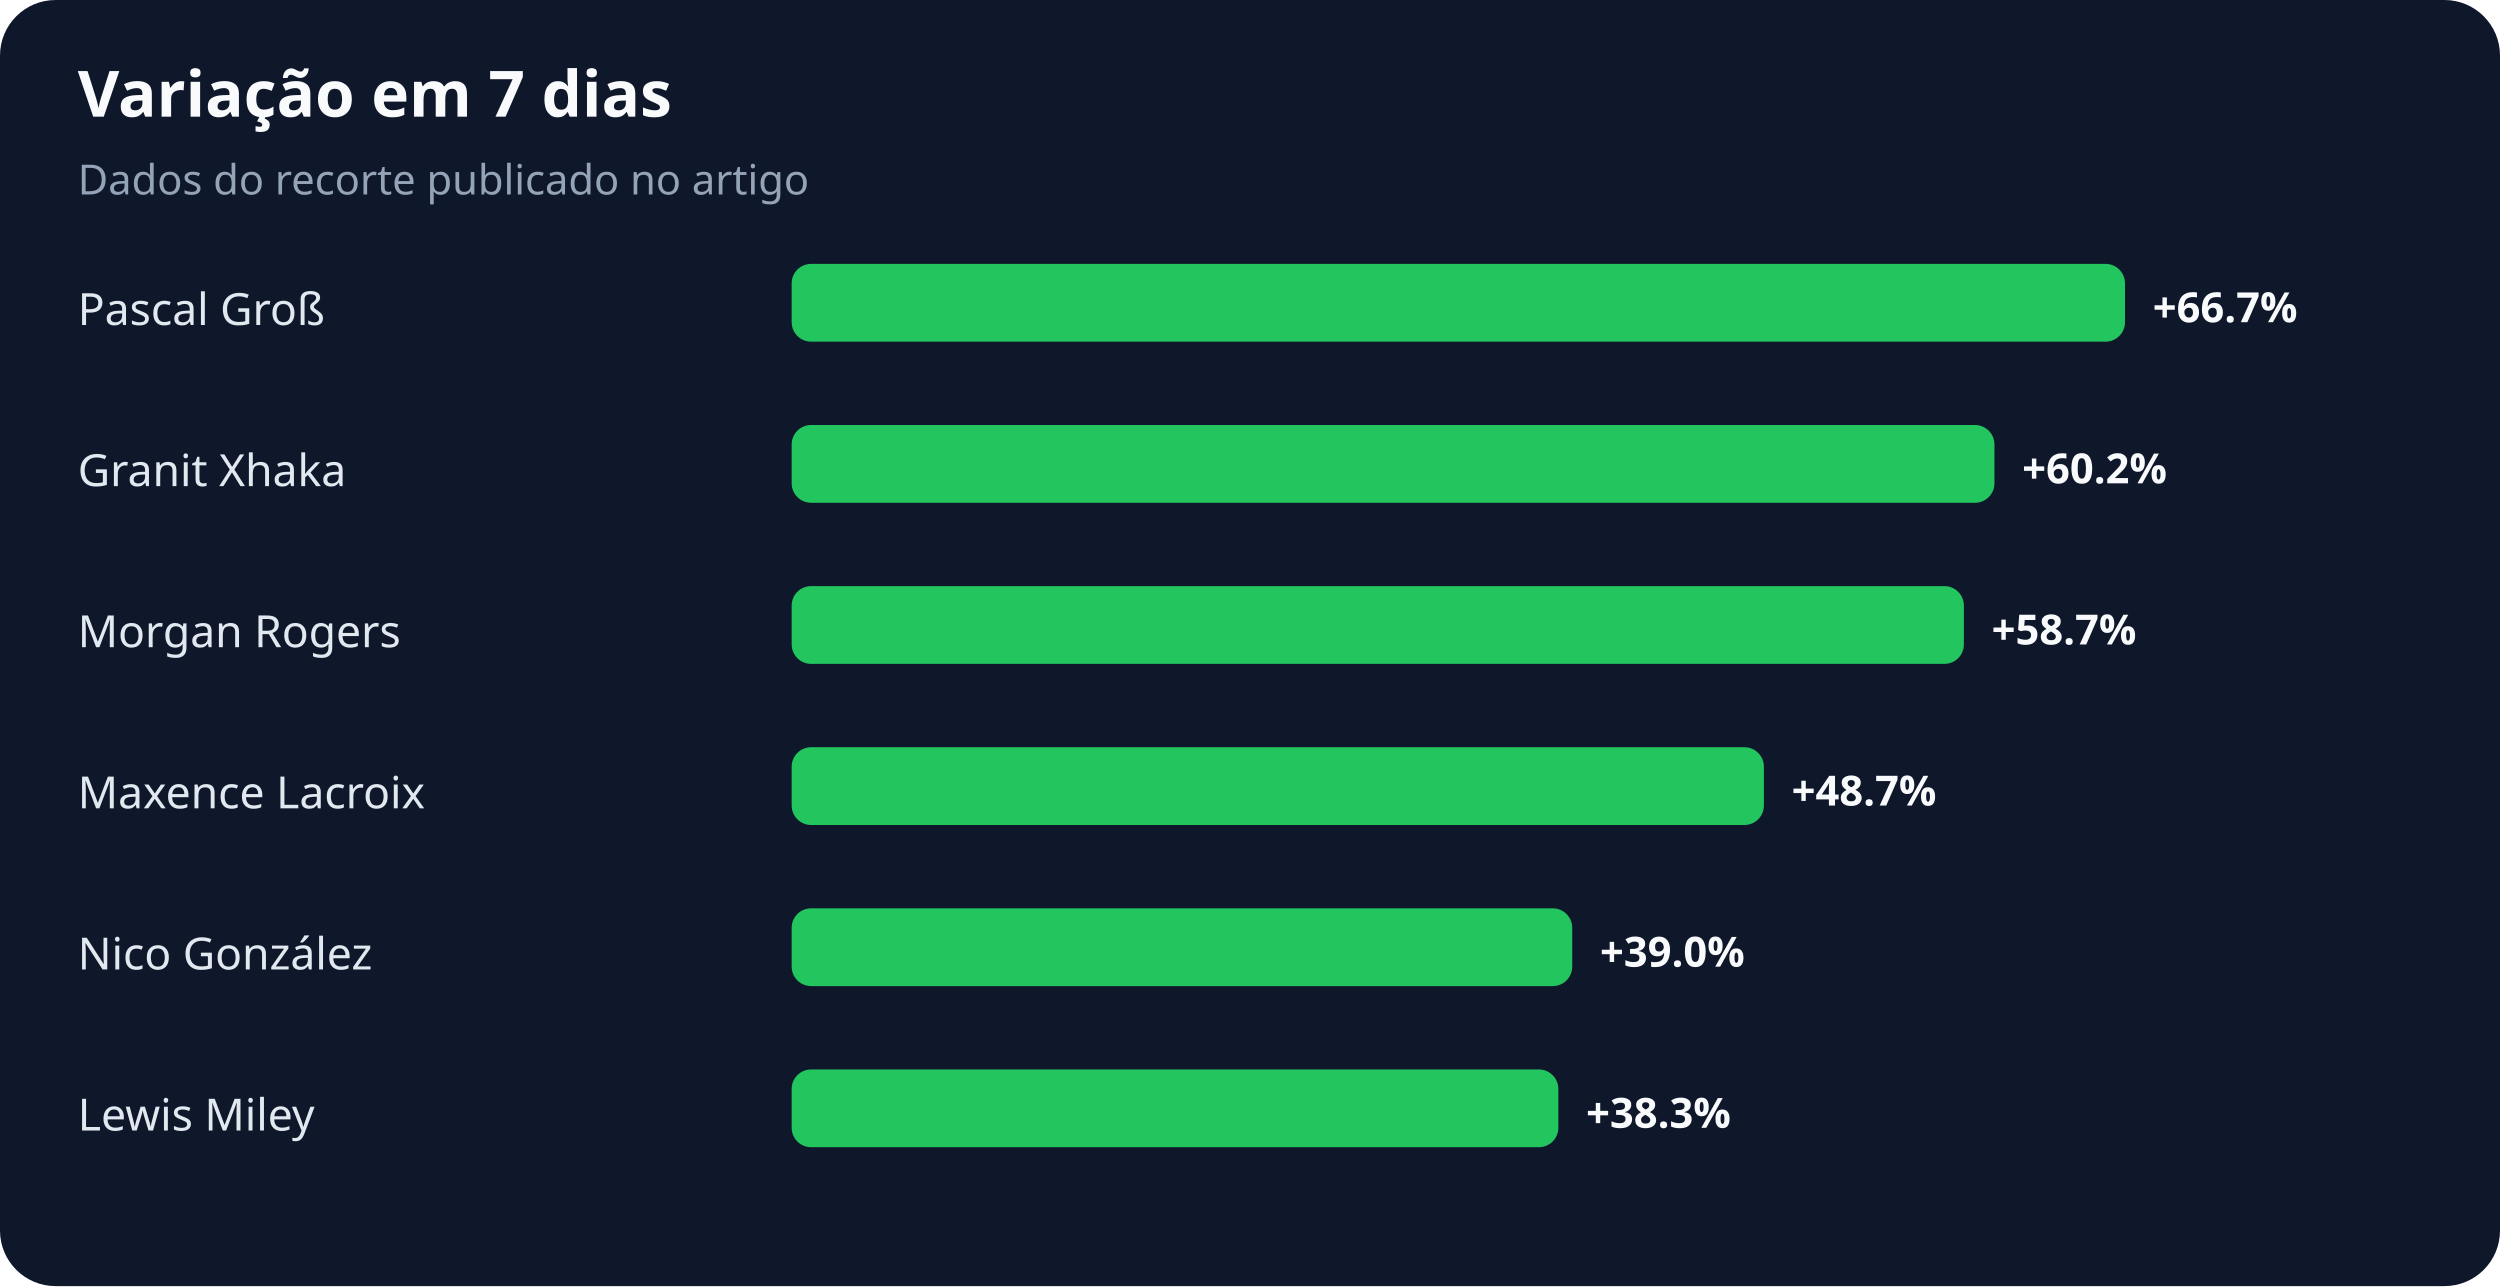
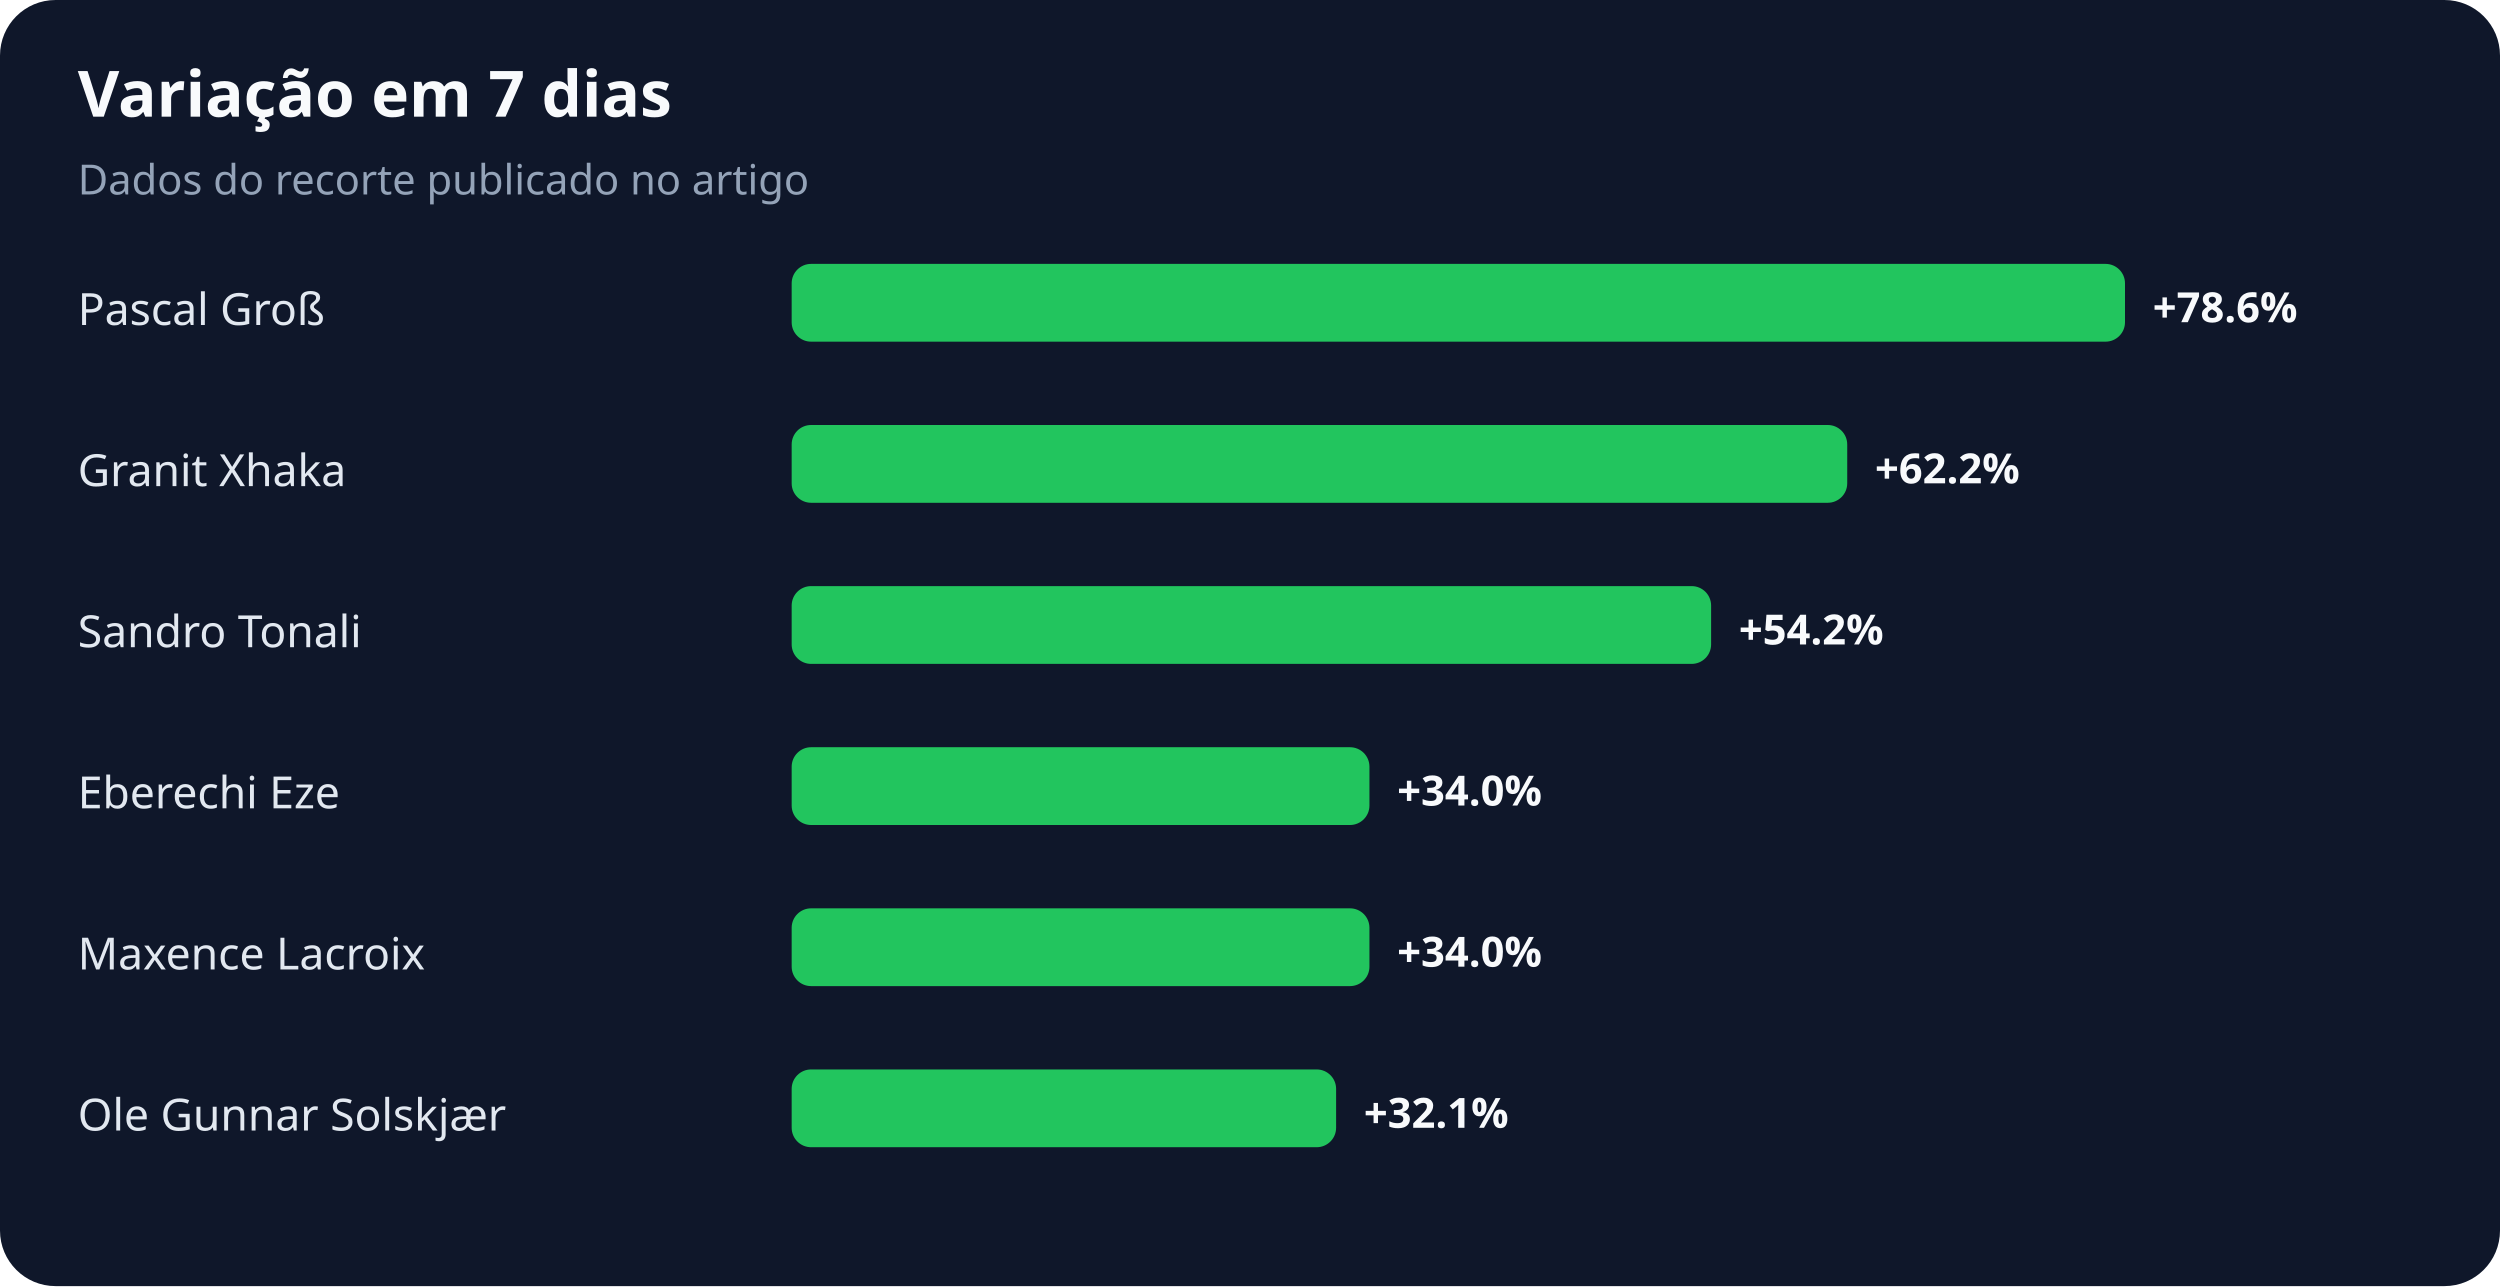
<svg xmlns="http://www.w3.org/2000/svg" width="900" height="463" viewBox="0 0 900 463" role="img" aria-labelledby="title desc">
  <rect width="100%" height="100%" rx="20" fill="#0f172a" />
  <text x="28" y="42" fill="#f8fafc" font-family="system-ui,sans-serif" font-size="23" font-weight="700">Variação em 7 dias</text>
  <text x="28" y="70" fill="#94a3b8" font-family="system-ui,sans-serif" font-size="15">Dados do recorte publicado no artigo</text>
  <text x="28" y="117" fill="#e2e8f0" font-family="system-ui,sans-serif" font-size="16">Pascal Groß</text>
  <rect x="285" y="95" width="480" height="28" rx="7" fill="#22c55e" />
-   <text x="775" y="116" fill="#f8fafc" font-family="system-ui,sans-serif" font-size="15" font-weight="700">+66.7%</text>
+   <text x="775" y="116" fill="#f8fafc" font-family="system-ui,sans-serif" font-size="15" font-weight="700">+78.6%</text>
  <text x="28" y="175" fill="#e2e8f0" font-family="system-ui,sans-serif" font-size="16">Granit Xhaka</text>
-   <rect x="285" y="153" width="433" height="28" rx="7" fill="#22c55e" />
-   <text x="728" y="174" fill="#f8fafc" font-family="system-ui,sans-serif" font-size="15" font-weight="700">+60.2%</text>
-   <text x="28" y="233" fill="#e2e8f0" font-family="system-ui,sans-serif" font-size="16">Morgan Rogers</text>
-   <rect x="285" y="211" width="422" height="28" rx="7" fill="#22c55e" />
-   <text x="717" y="232" fill="#f8fafc" font-family="system-ui,sans-serif" font-size="15" font-weight="700">+58.7%</text>
-   <text x="28" y="291" fill="#e2e8f0" font-family="system-ui,sans-serif" font-size="16">Maxence Lacroix</text>
-   <rect x="285" y="269" width="350" height="28" rx="7" fill="#22c55e" />
-   <text x="645" y="290" fill="#f8fafc" font-family="system-ui,sans-serif" font-size="15" font-weight="700">+48.7%</text>
-   <text x="28" y="349" fill="#e2e8f0" font-family="system-ui,sans-serif" font-size="16">Nico González</text>
-   <rect x="285" y="327" width="281" height="28" rx="7" fill="#22c55e" />
-   <text x="576" y="348" fill="#f8fafc" font-family="system-ui,sans-serif" font-size="15" font-weight="700">+39.0%</text>
-   <text x="28" y="407" fill="#e2e8f0" font-family="system-ui,sans-serif" font-size="16">Lewis Miley</text>
-   <rect x="285" y="385" width="276" height="28" rx="7" fill="#22c55e" />
-   <text x="571" y="406" fill="#f8fafc" font-family="system-ui,sans-serif" font-size="15" font-weight="700">+38.3%</text>
+   <rect x="285" y="153" width="380" height="28" rx="7" fill="#22c55e" />
+   <text x="675" y="174" fill="#f8fafc" font-family="system-ui,sans-serif" font-size="15" font-weight="700">+62.2%</text>
+   <text x="28" y="233" fill="#e2e8f0" font-family="system-ui,sans-serif" font-size="16">Sandro Tonali</text>
+   <rect x="285" y="211" width="331" height="28" rx="7" fill="#22c55e" />
+   <text x="626" y="232" fill="#f8fafc" font-family="system-ui,sans-serif" font-size="15" font-weight="700">+54.2%</text>
+   <text x="28" y="291" fill="#e2e8f0" font-family="system-ui,sans-serif" font-size="16">Eberechi Eze</text>
+   <rect x="285" y="269" width="208" height="28" rx="7" fill="#22c55e" />
+   <text x="503" y="290" fill="#f8fafc" font-family="system-ui,sans-serif" font-size="15" font-weight="700">+34.0%</text>
+   <text x="28" y="349" fill="#e2e8f0" font-family="system-ui,sans-serif" font-size="16">Maxence Lacroix</text>
+   <rect x="285" y="327" width="208" height="28" rx="7" fill="#22c55e" />
+   <text x="503" y="348" fill="#f8fafc" font-family="system-ui,sans-serif" font-size="15" font-weight="700">+34.0%</text>
+   <text x="28" y="407" fill="#e2e8f0" font-family="system-ui,sans-serif" font-size="16">Ole Gunnar Solskjær</text>
+   <rect x="285" y="385" width="196" height="28" rx="7" fill="#22c55e" />
+   <text x="491" y="406" fill="#f8fafc" font-family="system-ui,sans-serif" font-size="15" font-weight="700">+32.1%</text>
</svg>
